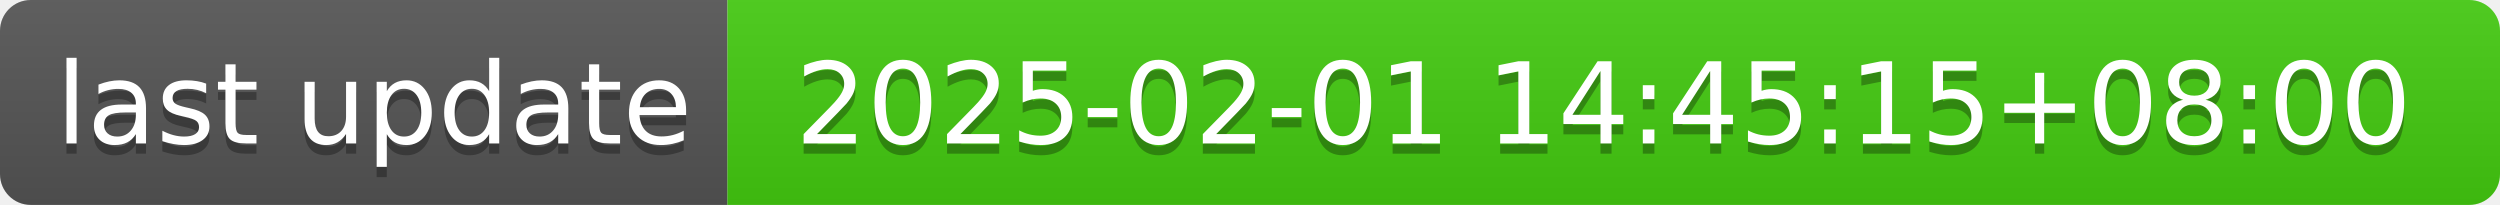
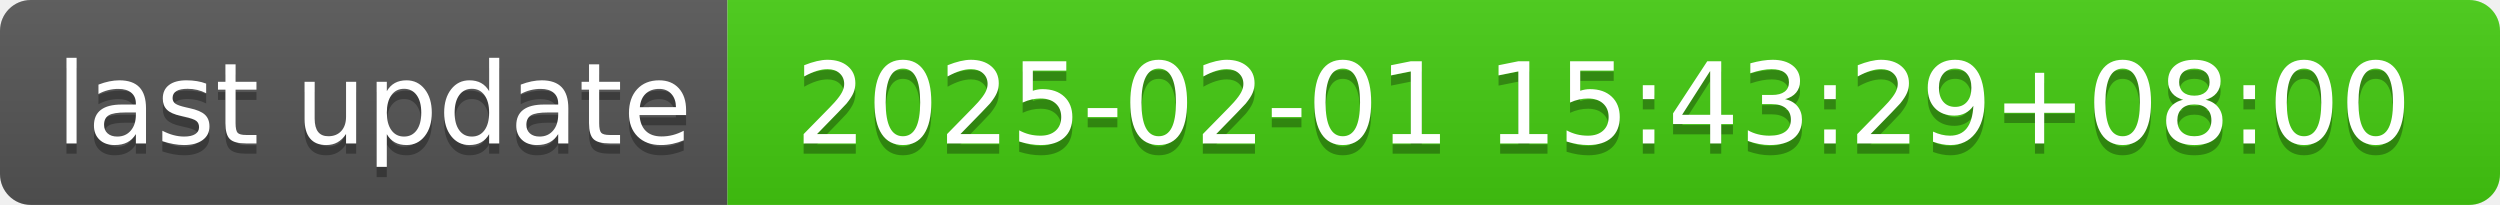
- <svg xmlns="http://www.w3.org/2000/svg" width="244" height="20" role="img" aria-label="last update: 2025-02-01 14:45:15+08:00">
+ <svg xmlns="http://www.w3.org/2000/svg" width="244" height="20" role="img" aria-label="last update: 2025-02-01 15:43:29+08:00">
  <linearGradient id="s" x2="0" y2="100%">
    <stop offset="0" stop-color="#bbb" stop-opacity=".1" />
    <stop offset="1" stop-opacity=".1" />
  </linearGradient>
  <clipPath id="r">
    <rect width="244" height="20" rx="3" fill="#fff" />
  </clipPath>
  <g clip-path="url(#r)">
    <rect width="71" height="20" fill="#555" />
    <rect x="71" width="173" height="20" fill="#4c1" />
    <rect width="244" height="20" fill="url(#s)" />
  </g>
  <g fill="#fff" text-anchor="middle" font-family="Verdana,Geneva,DejaVu Sans,sans-serif" text-rendering="geometricPrecision" font-size="110">
    <text aria-hidden="true" x="365" y="150" fill="#010101" fill-opacity=".3" transform="scale(.1)" textLength="610">last update</text>
    <text x="365" y="140" transform="scale(.1)" fill="#fff" textLength="610">last update</text>
-     <text aria-hidden="true" x="1565" y="150" fill="#010101" fill-opacity=".3" transform="scale(.1)" textLength="1630">2025-02-01 14:45:15+08:00</text>
-     <text x="1565" y="140" transform="scale(.1)" fill="#fff" textLength="1630">2025-02-01 14:45:15+08:00</text>
+     <text aria-hidden="true" x="1565" y="150" fill="#010101" fill-opacity=".3" transform="scale(.1)" textLength="1630">2025-02-01 15:43:29+08:00</text>
+     <text x="1565" y="140" transform="scale(.1)" fill="#fff" textLength="1630">2025-02-01 15:43:29+08:00</text>
  </g>
</svg>
